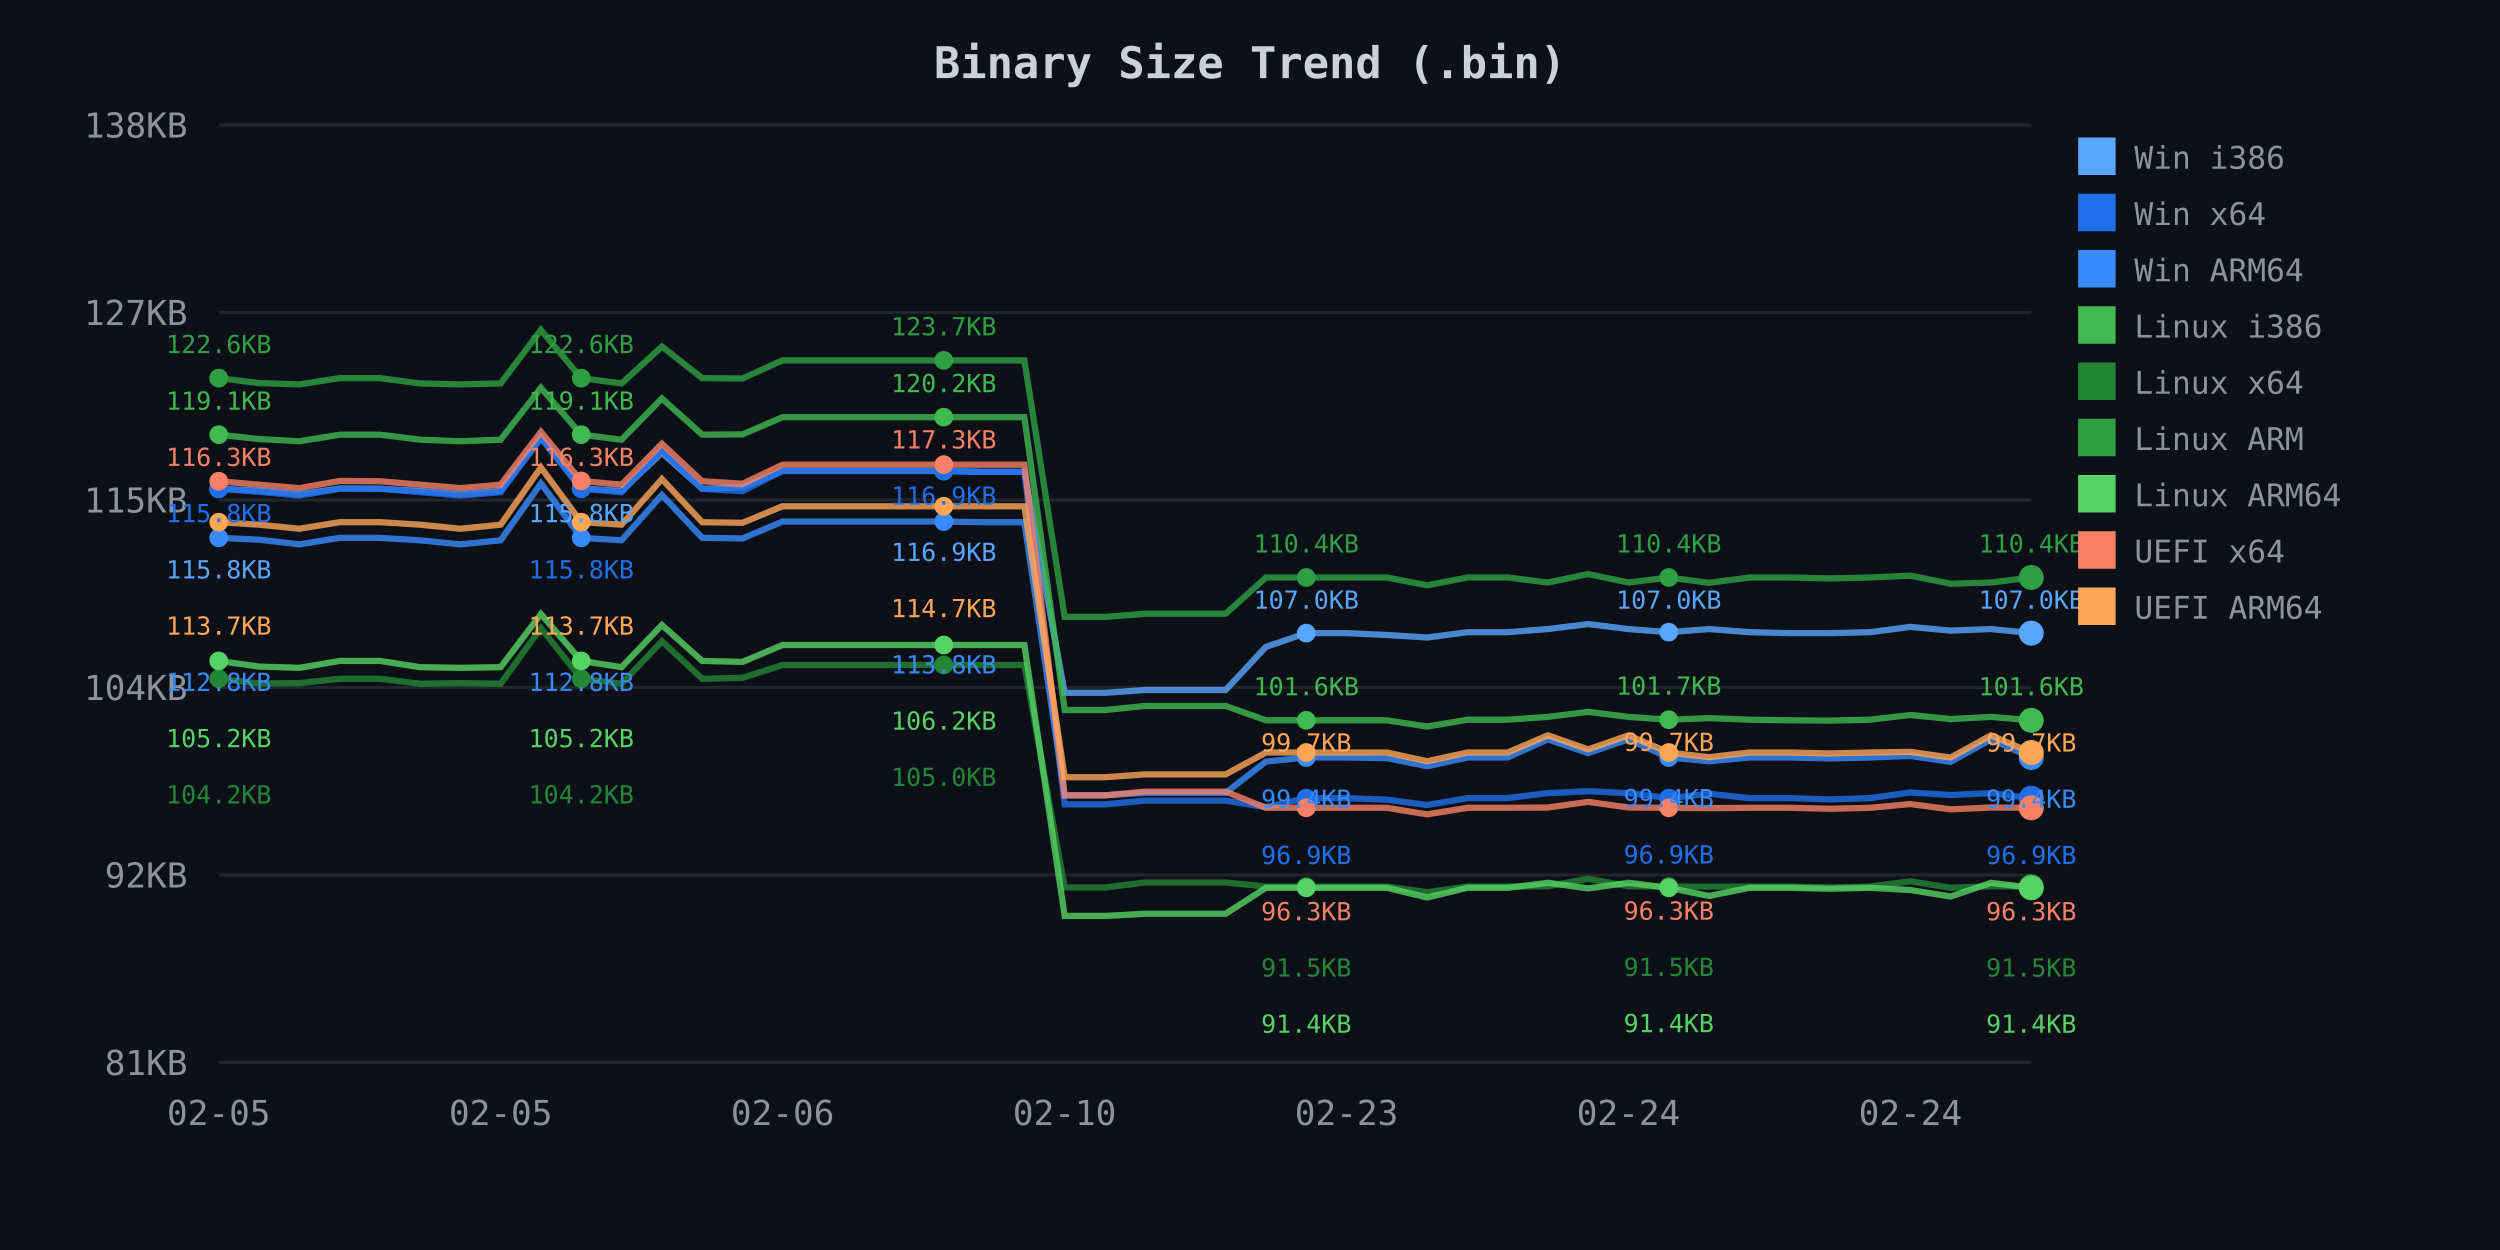
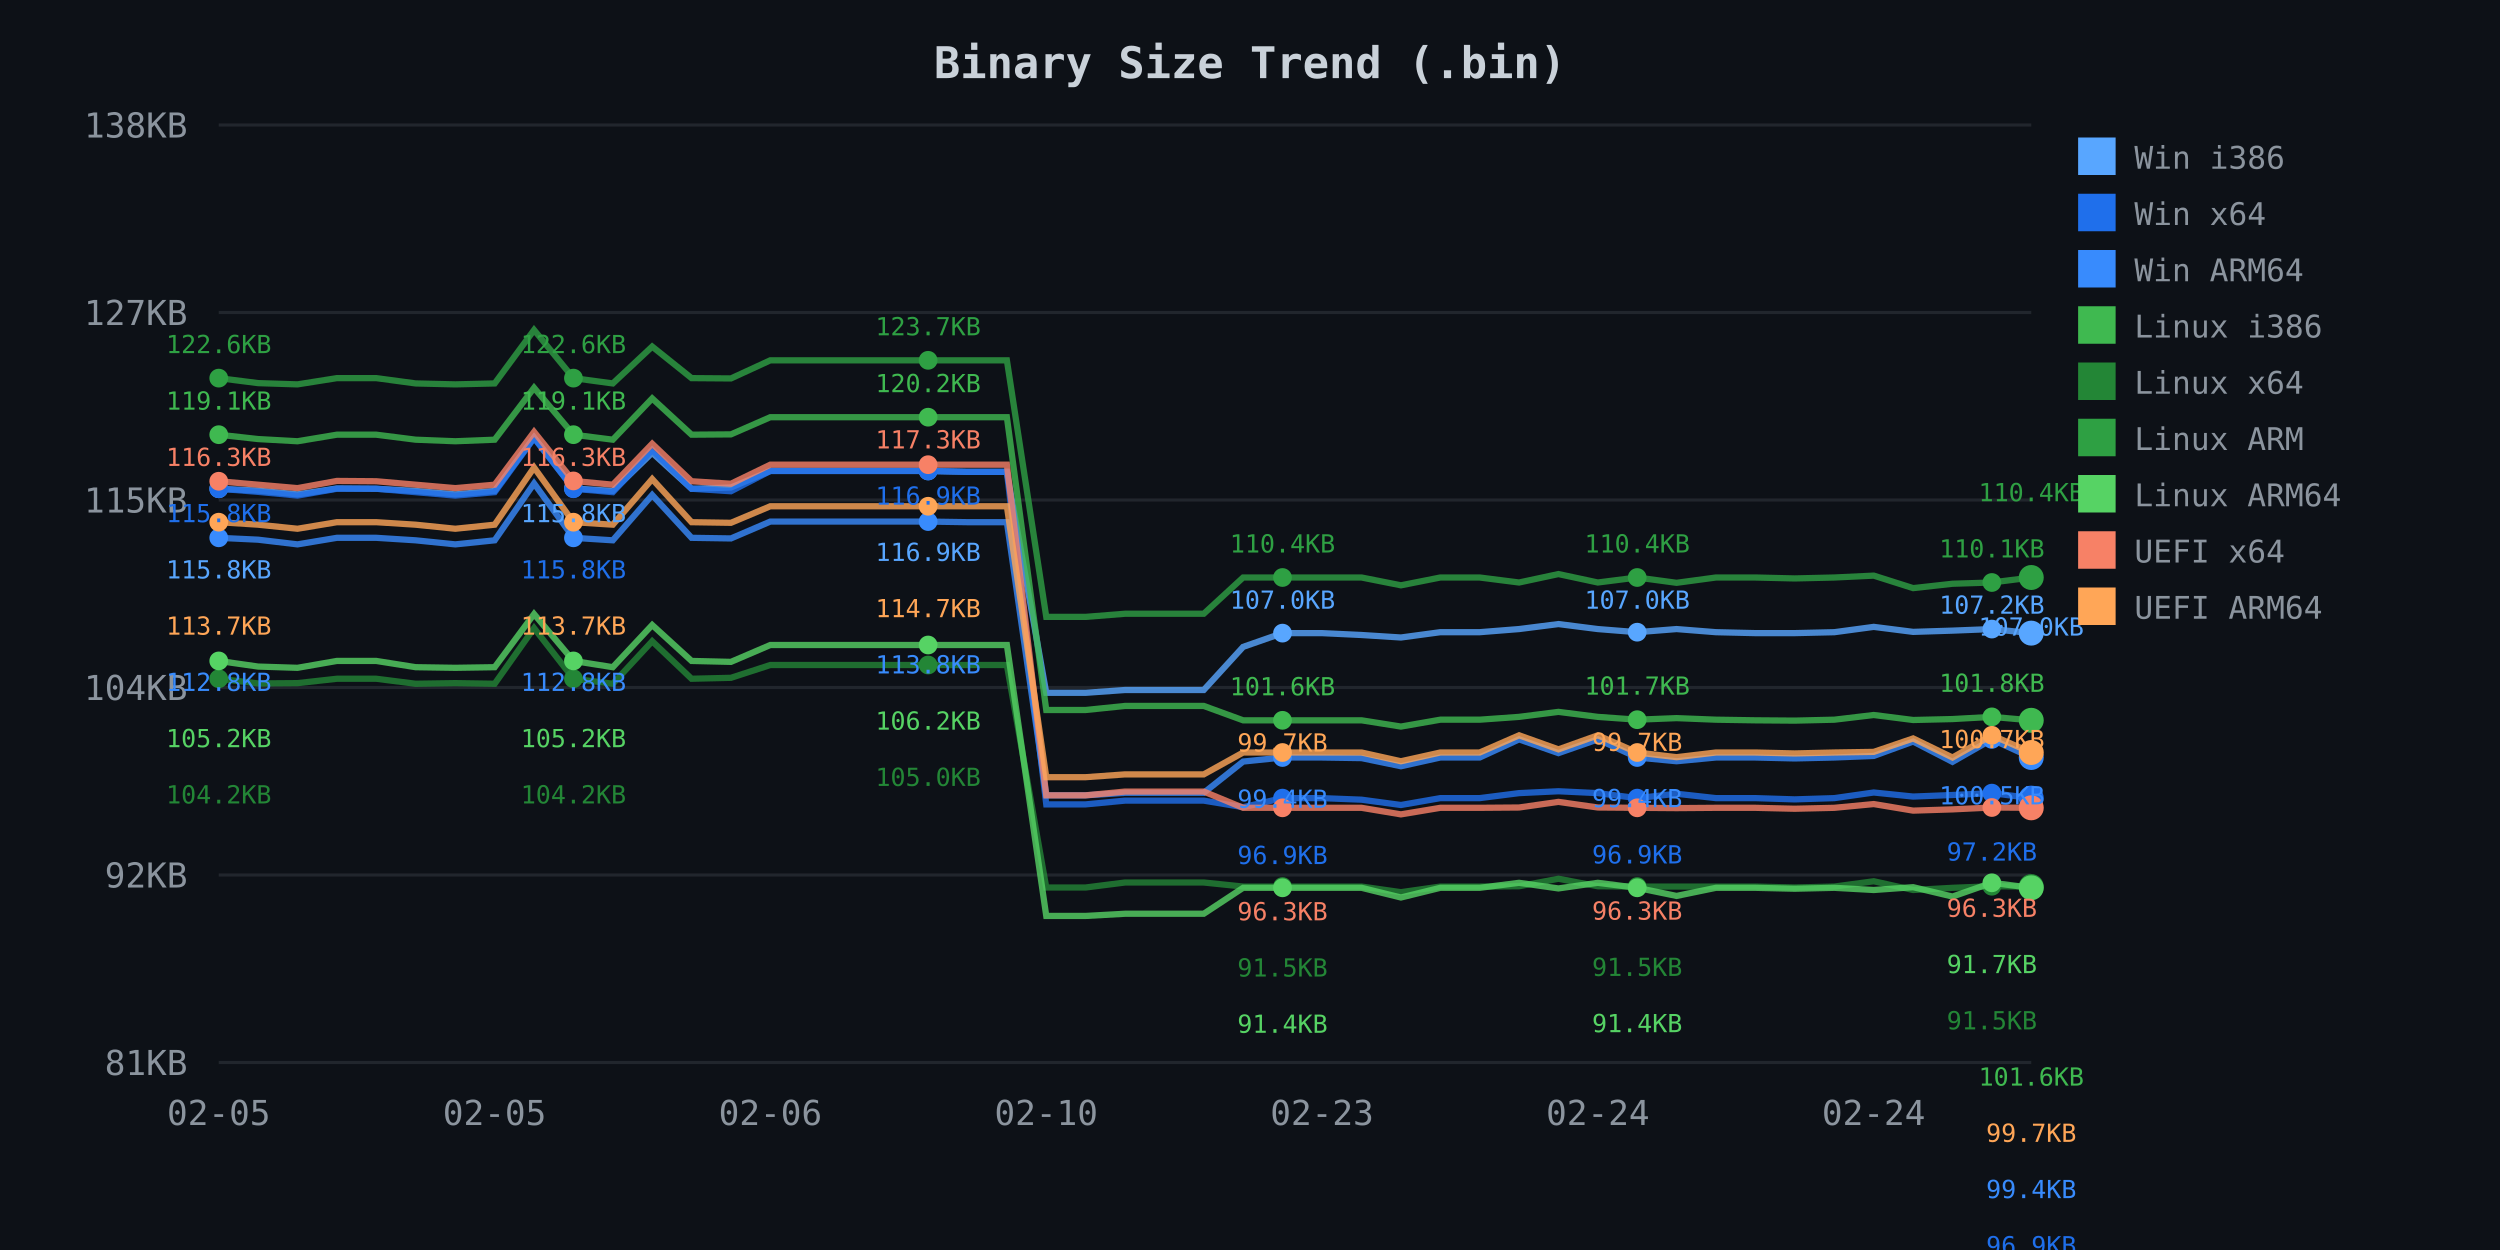
<svg xmlns="http://www.w3.org/2000/svg" width="800" height="400">
  <defs>
    <style>
.axis-text { fill: #8b949e; font-family: monospace; font-size: 11px; }
.title { fill: #c9d1d9; font-family: monospace; font-size: 14px; font-weight: bold; }
.legend { fill: #8b949e; font-family: monospace; font-size: 10px; }
.grid { stroke: #21262d; stroke-width: 1; }
</style>
  </defs>
  <rect width="800" height="400" fill="#0d1117" />
  <text x="400.0" y="25" class="title" text-anchor="middle">Binary Size Trend (.bin)</text>
  <line x1="70" y1="40.0" x2="650" y2="40.0" class="grid" />
  <text x="60" y="44.0" class="axis-text" text-anchor="end">138KB</text>
  <line x1="70" y1="100.0" x2="650" y2="100.0" class="grid" />
  <text x="60" y="104.0" class="axis-text" text-anchor="end">127KB</text>
  <line x1="70" y1="160.0" x2="650" y2="160.0" class="grid" />
  <text x="60" y="164.0" class="axis-text" text-anchor="end">115KB</text>
  <line x1="70" y1="220.0" x2="650" y2="220.0" class="grid" />
  <text x="60" y="224.0" class="axis-text" text-anchor="end">104KB</text>
  <line x1="70" y1="280.0" x2="650" y2="280.0" class="grid" />
  <text x="60" y="284.0" class="axis-text" text-anchor="end">92KB</text>
  <line x1="70" y1="340.0" x2="650" y2="340.0" class="grid" />
  <text x="60" y="344.0" class="axis-text" text-anchor="end">81KB</text>
  <text x="70.0" y="360" class="axis-text" text-anchor="middle">02-05</text>
-   <text x="160.222" y="360" class="axis-text" text-anchor="middle">02-05</text>
-   <text x="250.444" y="360" class="axis-text" text-anchor="middle">02-06</text>
-   <text x="340.667" y="360" class="axis-text" text-anchor="middle">02-10</text>
-   <text x="430.889" y="360" class="axis-text" text-anchor="middle">02-23</text>
-   <text x="521.111" y="360" class="axis-text" text-anchor="middle">02-24</text>
-   <text x="611.333" y="360" class="axis-text" text-anchor="middle">02-24</text>
-   <path d="M 70.0 156.4 L 82.9 157.0 L 95.8 158.2 L 108.7 156.3 L 121.6 156.4 L 134.4 157.1 L 147.3 158.2 L 160.2 157.1 L 173.1 140.0 L 186.0 156.3 L 198.9 157.1 L 211.8 144.9 L 224.7 156.4 L 237.6 156.0 L 250.4 150.7 L 263.3 150.7 L 276.2 150.7 L 289.1 150.7 L 302.0 150.7 L 314.9 151.0 L 327.8 151.0 L 340.7 221.7 L 353.6 221.7 L 366.4 220.8 L 379.3 220.8 L 392.2 220.8 L 405.1 207.0 L 418.0 202.6 L 430.9 202.6 L 443.8 203.2 L 456.7 204.0 L 469.6 202.3 L 482.4 202.3 L 495.3 201.3 L 508.2 199.7 L 521.1 201.3 L 534.0 202.3 L 546.9 201.3 L 559.8 202.3 L 572.7 202.6 L 585.6 202.6 L 598.4 202.3 L 611.3 200.6 L 624.2 201.8 L 637.1 201.3 L 650.0 202.6" fill="none" stroke="#58a6ff" stroke-width="2" opacity="0.8" />
+   <text x="158.261" y="360" class="axis-text" text-anchor="middle">02-05</text>
+   <text x="246.522" y="360" class="axis-text" text-anchor="middle">02-06</text>
+   <text x="334.783" y="360" class="axis-text" text-anchor="middle">02-10</text>
+   <text x="423.043" y="360" class="axis-text" text-anchor="middle">02-23</text>
+   <text x="511.304" y="360" class="axis-text" text-anchor="middle">02-24</text>
+   <text x="599.565" y="360" class="axis-text" text-anchor="middle">02-24</text>
+   <path d="M 70.0 156.4 L 82.6 157.0 L 95.2 158.2 L 107.8 156.3 L 120.4 156.4 L 133.0 157.1 L 145.7 158.2 L 158.3 157.1 L 170.9 140.0 L 183.5 156.3 L 196.1 157.1 L 208.7 144.9 L 221.3 156.4 L 233.9 156.0 L 246.5 150.7 L 259.1 150.7 L 271.7 150.7 L 284.3 150.7 L 297.0 150.7 L 309.6 151.0 L 322.2 151.0 L 334.8 221.7 L 347.4 221.7 L 360.0 220.8 L 372.6 220.8 L 385.2 220.8 L 397.8 207.0 L 410.4 202.6 L 423.0 202.6 L 435.7 203.2 L 448.3 204.0 L 460.9 202.3 L 473.5 202.3 L 486.1 201.3 L 498.7 199.7 L 511.3 201.3 L 523.9 202.3 L 536.5 201.3 L 549.1 202.3 L 561.7 202.6 L 574.3 202.6 L 587.0 202.3 L 599.6 200.6 L 612.2 202.2 L 624.8 201.8 L 637.4 201.3 L 650.0 202.6" fill="none" stroke="#58a6ff" stroke-width="2" opacity="0.8" />
  <circle cx="70.0" cy="156.4" r="3" fill="#58a6ff" />
-   <circle cx="186.0" cy="156.3" r="3" fill="#58a6ff" />
-   <circle cx="302.0" cy="150.7" r="3" fill="#58a6ff" />
-   <circle cx="418.0" cy="202.6" r="3" fill="#58a6ff" />
-   <circle cx="534.0" cy="202.3" r="3" fill="#58a6ff" />
+   <circle cx="183.5" cy="156.3" r="3" fill="#58a6ff" />
+   <circle cx="297.0" cy="150.7" r="3" fill="#58a6ff" />
+   <circle cx="410.4" cy="202.6" r="3" fill="#58a6ff" />
+   <circle cx="523.9" cy="202.3" r="3" fill="#58a6ff" />
+   <circle cx="637.4" cy="201.3" r="3" fill="#58a6ff" />
  <circle cx="650.0" cy="202.6" r="4" fill="#58a6ff" />
-   <path d="M 70.0 156.4 L 82.9 157.4 L 95.8 158.6 L 108.7 156.4 L 121.6 156.4 L 134.4 157.5 L 147.3 158.6 L 160.2 157.5 L 173.1 140.2 L 186.0 156.4 L 198.9 157.5 L 211.8 144.0 L 224.7 156.4 L 237.6 157.2 L 250.4 150.7 L 263.3 150.7 L 276.2 150.7 L 289.1 150.7 L 302.0 150.7 L 314.9 151.0 L 327.8 151.0 L 340.7 257.4 L 353.6 257.4 L 366.4 256.2 L 379.3 256.2 L 392.2 256.2 L 405.1 258.3 L 418.0 255.4 L 430.9 255.4 L 443.8 255.9 L 456.7 257.6 L 469.6 255.4 L 482.4 255.4 L 495.3 253.8 L 508.2 253.2 L 521.1 253.8 L 534.0 255.4 L 546.9 254.0 L 559.8 255.4 L 572.7 255.4 L 585.6 255.8 L 598.4 255.4 L 611.3 253.6 L 624.2 254.4 L 637.1 253.8 L 650.0 255.4" fill="none" stroke="#1f6feb" stroke-width="2" opacity="0.8" />
+   <path d="M 70.0 156.4 L 82.6 157.4 L 95.2 158.6 L 107.8 156.4 L 120.4 156.4 L 133.0 157.5 L 145.7 158.6 L 158.3 157.5 L 170.9 140.2 L 183.5 156.4 L 196.1 157.5 L 208.7 144.0 L 221.3 156.4 L 233.9 157.2 L 246.5 150.7 L 259.1 150.7 L 271.7 150.7 L 284.3 150.7 L 297.0 150.7 L 309.6 151.0 L 322.2 151.0 L 334.8 257.4 L 347.4 257.4 L 360.0 256.2 L 372.6 256.2 L 385.2 256.2 L 397.8 258.3 L 410.4 255.4 L 423.0 255.4 L 435.7 255.9 L 448.3 257.6 L 460.9 255.4 L 473.5 255.4 L 486.1 253.8 L 498.7 253.2 L 511.3 253.8 L 523.9 255.4 L 536.5 254.0 L 549.1 255.4 L 561.7 255.4 L 574.3 255.8 L 587.0 255.4 L 599.6 253.6 L 612.2 254.9 L 624.8 254.4 L 637.4 253.8 L 650.0 255.4" fill="none" stroke="#1f6feb" stroke-width="2" opacity="0.8" />
  <circle cx="70.0" cy="156.4" r="3" fill="#1f6feb" />
-   <circle cx="186.0" cy="156.4" r="3" fill="#1f6feb" />
-   <circle cx="302.0" cy="150.7" r="3" fill="#1f6feb" />
-   <circle cx="418.0" cy="255.4" r="3" fill="#1f6feb" />
-   <circle cx="534.0" cy="255.4" r="3" fill="#1f6feb" />
+   <circle cx="183.5" cy="156.4" r="3" fill="#1f6feb" />
+   <circle cx="297.0" cy="150.7" r="3" fill="#1f6feb" />
+   <circle cx="410.4" cy="255.4" r="3" fill="#1f6feb" />
+   <circle cx="523.9" cy="255.4" r="3" fill="#1f6feb" />
+   <circle cx="637.4" cy="253.8" r="3" fill="#1f6feb" />
  <circle cx="650.0" cy="255.4" r="4" fill="#1f6feb" />
-   <path d="M 70.0 172.1 L 82.9 172.7 L 95.8 174.2 L 108.7 172.1 L 121.6 172.1 L 134.4 172.9 L 147.3 174.2 L 160.2 172.9 L 173.1 154.7 L 186.0 172.1 L 198.9 172.9 L 211.8 158.4 L 224.7 172.1 L 237.6 172.3 L 250.4 166.9 L 263.3 166.9 L 276.2 166.9 L 289.1 166.9 L 302.0 166.9 L 314.9 167.1 L 327.8 167.1 L 340.7 254.5 L 353.6 254.5 L 366.4 253.7 L 379.3 253.7 L 392.2 253.7 L 405.1 243.7 L 418.0 242.4 L 430.9 242.4 L 443.8 242.6 L 456.7 245.2 L 469.6 242.4 L 482.4 242.4 L 495.3 236.6 L 508.2 241.0 L 521.1 236.6 L 534.0 242.4 L 546.9 243.6 L 559.8 242.4 L 572.7 242.4 L 585.6 242.7 L 598.4 242.4 L 611.3 241.9 L 624.2 243.8 L 637.1 236.6 L 650.0 242.4" fill="none" stroke="#388bfd" stroke-width="2" opacity="0.8" />
+   <path d="M 70.0 172.1 L 82.6 172.7 L 95.2 174.2 L 107.8 172.1 L 120.4 172.1 L 133.0 172.9 L 145.7 174.2 L 158.3 172.9 L 170.9 154.7 L 183.5 172.1 L 196.1 172.9 L 208.7 158.4 L 221.3 172.1 L 233.9 172.3 L 246.5 166.9 L 259.1 166.9 L 271.7 166.9 L 284.3 166.9 L 297.0 166.9 L 309.6 167.1 L 322.2 167.1 L 334.8 254.5 L 347.4 254.5 L 360.0 253.7 L 372.6 253.7 L 385.2 253.7 L 397.8 243.7 L 410.4 242.4 L 423.0 242.4 L 435.7 242.6 L 448.3 245.2 L 460.9 242.4 L 473.5 242.4 L 486.1 236.6 L 498.7 241.0 L 511.3 236.6 L 523.9 242.4 L 536.5 243.6 L 549.1 242.4 L 561.7 242.4 L 574.3 242.7 L 587.0 242.4 L 599.6 241.9 L 612.2 237.3 L 624.8 243.8 L 637.4 236.6 L 650.0 242.4" fill="none" stroke="#388bfd" stroke-width="2" opacity="0.8" />
  <circle cx="70.0" cy="172.1" r="3" fill="#388bfd" />
-   <circle cx="186.0" cy="172.1" r="3" fill="#388bfd" />
-   <circle cx="302.0" cy="166.9" r="3" fill="#388bfd" />
-   <circle cx="418.0" cy="242.4" r="3" fill="#388bfd" />
-   <circle cx="534.0" cy="242.4" r="3" fill="#388bfd" />
+   <circle cx="183.5" cy="172.1" r="3" fill="#388bfd" />
+   <circle cx="297.0" cy="166.9" r="3" fill="#388bfd" />
+   <circle cx="410.4" cy="242.4" r="3" fill="#388bfd" />
+   <circle cx="523.9" cy="242.4" r="3" fill="#388bfd" />
+   <circle cx="637.4" cy="236.6" r="3" fill="#388bfd" />
  <circle cx="650.0" cy="242.4" r="4" fill="#388bfd" />
-   <path d="M 70.0 139.1 L 82.9 140.5 L 95.8 141.2 L 108.7 139.1 L 121.6 139.1 L 134.4 140.7 L 147.3 141.2 L 160.2 140.7 L 173.1 124.1 L 186.0 139.1 L 198.9 140.7 L 211.8 127.5 L 224.7 139.1 L 237.6 139.0 L 250.4 133.5 L 263.3 133.5 L 276.2 133.5 L 289.1 133.5 L 302.0 133.5 L 314.9 133.5 L 327.8 133.5 L 340.7 227.2 L 353.6 227.2 L 366.4 225.9 L 379.3 225.9 L 392.2 225.9 L 405.1 230.5 L 418.0 230.5 L 430.9 230.5 L 443.8 230.5 L 456.7 232.5 L 469.6 230.3 L 482.4 230.3 L 495.3 229.4 L 508.2 227.8 L 521.1 229.4 L 534.0 230.3 L 546.9 229.8 L 559.8 230.3 L 572.7 230.5 L 585.6 230.6 L 598.4 230.3 L 611.3 228.8 L 624.2 230.1 L 637.1 229.4 L 650.0 230.5" fill="none" stroke="#3fb950" stroke-width="2" opacity="0.8" />
+   <path d="M 70.0 139.1 L 82.6 140.5 L 95.2 141.2 L 107.8 139.1 L 120.4 139.1 L 133.0 140.7 L 145.7 141.2 L 158.3 140.7 L 170.9 124.1 L 183.5 139.1 L 196.1 140.7 L 208.7 127.5 L 221.3 139.1 L 233.9 139.0 L 246.5 133.5 L 259.1 133.5 L 271.7 133.5 L 284.3 133.5 L 297.0 133.5 L 309.6 133.5 L 322.2 133.5 L 334.8 227.2 L 347.4 227.2 L 360.0 225.9 L 372.6 225.9 L 385.2 225.9 L 397.8 230.5 L 410.4 230.5 L 423.0 230.5 L 435.7 230.5 L 448.3 232.5 L 460.9 230.3 L 473.5 230.3 L 486.1 229.4 L 498.7 227.8 L 511.3 229.4 L 523.9 230.3 L 536.5 229.8 L 549.1 230.3 L 561.7 230.5 L 574.3 230.6 L 587.0 230.3 L 599.6 228.8 L 612.2 230.4 L 624.8 230.1 L 637.4 229.4 L 650.0 230.5" fill="none" stroke="#3fb950" stroke-width="2" opacity="0.8" />
  <circle cx="70.0" cy="139.1" r="3" fill="#3fb950" />
-   <circle cx="186.0" cy="139.1" r="3" fill="#3fb950" />
-   <circle cx="302.0" cy="133.5" r="3" fill="#3fb950" />
-   <circle cx="418.0" cy="230.5" r="3" fill="#3fb950" />
-   <circle cx="534.0" cy="230.3" r="3" fill="#3fb950" />
+   <circle cx="183.5" cy="139.1" r="3" fill="#3fb950" />
+   <circle cx="297.0" cy="133.5" r="3" fill="#3fb950" />
+   <circle cx="410.4" cy="230.5" r="3" fill="#3fb950" />
+   <circle cx="523.9" cy="230.3" r="3" fill="#3fb950" />
+   <circle cx="637.4" cy="229.4" r="3" fill="#3fb950" />
  <circle cx="650.0" cy="230.5" r="4" fill="#3fb950" />
-   <path d="M 70.0 217.2 L 82.9 218.7 L 95.8 218.6 L 108.7 217.2 L 121.6 217.2 L 134.4 218.8 L 147.3 218.6 L 160.2 218.8 L 173.1 201.0 L 186.0 217.2 L 198.9 218.8 L 211.8 205.2 L 224.7 217.2 L 237.6 216.9 L 250.4 212.8 L 263.3 212.8 L 276.2 212.8 L 289.1 212.8 L 302.0 212.8 L 314.9 212.8 L 327.8 212.8 L 340.7 284.0 L 353.6 284.0 L 366.4 282.4 L 379.3 282.4 L 392.2 282.4 L 405.1 283.7 L 418.0 283.7 L 430.9 283.7 L 443.8 283.7 L 456.7 285.5 L 469.6 283.7 L 482.4 283.7 L 495.3 283.6 L 508.2 281.2 L 521.1 283.6 L 534.0 283.7 L 546.9 283.7 L 559.8 283.7 L 572.7 283.7 L 585.6 284.0 L 598.4 283.7 L 611.3 282.0 L 624.2 284.1 L 637.1 283.6 L 650.0 283.7" fill="none" stroke="#238636" stroke-width="2" opacity="0.8" />
+   <path d="M 70.0 217.2 L 82.6 218.7 L 95.2 218.6 L 107.8 217.2 L 120.4 217.2 L 133.0 218.8 L 145.7 218.6 L 158.3 218.8 L 170.9 201.0 L 183.5 217.2 L 196.1 218.8 L 208.7 205.2 L 221.3 217.2 L 233.9 216.9 L 246.5 212.8 L 259.1 212.8 L 271.7 212.8 L 284.3 212.8 L 297.0 212.8 L 309.6 212.8 L 322.2 212.8 L 334.8 284.0 L 347.4 284.0 L 360.0 282.4 L 372.6 282.4 L 385.2 282.4 L 397.8 283.7 L 410.4 283.7 L 423.0 283.7 L 435.7 283.7 L 448.3 285.5 L 460.9 283.7 L 473.5 283.7 L 486.1 283.6 L 498.7 281.2 L 511.3 283.6 L 523.9 283.7 L 536.5 283.7 L 549.1 283.7 L 561.7 283.7 L 574.3 284.0 L 587.0 283.7 L 599.6 282.0 L 612.2 284.8 L 624.8 284.1 L 637.4 283.6 L 650.0 283.7" fill="none" stroke="#238636" stroke-width="2" opacity="0.8" />
  <circle cx="70.0" cy="217.2" r="3" fill="#238636" />
-   <circle cx="186.0" cy="217.2" r="3" fill="#238636" />
-   <circle cx="302.0" cy="212.8" r="3" fill="#238636" />
-   <circle cx="418.0" cy="283.7" r="3" fill="#238636" />
-   <circle cx="534.0" cy="283.7" r="3" fill="#238636" />
+   <circle cx="183.5" cy="217.2" r="3" fill="#238636" />
+   <circle cx="297.0" cy="212.8" r="3" fill="#238636" />
+   <circle cx="410.4" cy="283.7" r="3" fill="#238636" />
+   <circle cx="523.9" cy="283.7" r="3" fill="#238636" />
+   <circle cx="637.4" cy="283.6" r="3" fill="#238636" />
  <circle cx="650.0" cy="283.7" r="4" fill="#238636" />
-   <path d="M 70.0 121.0 L 82.9 122.6 L 95.8 123.0 L 108.7 121.0 L 121.6 121.0 L 134.4 122.7 L 147.3 123.0 L 160.2 122.7 L 173.1 105.6 L 186.0 121.0 L 198.9 122.7 L 211.8 110.9 L 224.7 121.0 L 237.6 121.1 L 250.4 115.3 L 263.3 115.3 L 276.2 115.3 L 289.1 115.3 L 302.0 115.3 L 314.9 115.3 L 327.8 115.3 L 340.7 197.4 L 353.6 197.4 L 366.4 196.4 L 379.3 196.4 L 392.2 196.4 L 405.1 184.8 L 418.0 184.8 L 430.9 184.8 L 443.8 184.8 L 456.7 187.3 L 469.6 184.8 L 482.4 184.8 L 495.3 186.4 L 508.2 183.7 L 521.1 186.4 L 534.0 184.8 L 546.9 186.5 L 559.8 184.8 L 572.7 184.8 L 585.6 185.1 L 598.4 184.8 L 611.3 184.2 L 624.2 186.8 L 637.1 186.4 L 650.0 184.8" fill="none" stroke="#2ea043" stroke-width="2" opacity="0.8" />
+   <path d="M 70.0 121.0 L 82.6 122.6 L 95.2 123.0 L 107.8 121.0 L 120.4 121.0 L 133.0 122.7 L 145.7 123.0 L 158.3 122.7 L 170.9 105.6 L 183.5 121.0 L 196.1 122.7 L 208.7 110.9 L 221.3 121.0 L 233.9 121.1 L 246.5 115.3 L 259.1 115.3 L 271.7 115.3 L 284.3 115.3 L 297.0 115.3 L 309.6 115.3 L 322.2 115.3 L 334.8 197.4 L 347.4 197.4 L 360.0 196.4 L 372.6 196.4 L 385.2 196.4 L 397.8 184.8 L 410.4 184.8 L 423.0 184.8 L 435.7 184.8 L 448.3 187.3 L 460.9 184.8 L 473.5 184.8 L 486.1 186.4 L 498.7 183.7 L 511.3 186.4 L 523.9 184.8 L 536.5 186.5 L 549.1 184.8 L 561.7 184.8 L 574.3 185.1 L 587.0 184.8 L 599.6 184.2 L 612.2 188.2 L 624.8 186.8 L 637.4 186.4 L 650.0 184.8" fill="none" stroke="#2ea043" stroke-width="2" opacity="0.8" />
  <circle cx="70.0" cy="121.0" r="3" fill="#2ea043" />
-   <circle cx="186.0" cy="121.0" r="3" fill="#2ea043" />
-   <circle cx="302.0" cy="115.3" r="3" fill="#2ea043" />
-   <circle cx="418.0" cy="184.8" r="3" fill="#2ea043" />
-   <circle cx="534.0" cy="184.8" r="3" fill="#2ea043" />
+   <circle cx="183.5" cy="121.0" r="3" fill="#2ea043" />
+   <circle cx="297.0" cy="115.3" r="3" fill="#2ea043" />
+   <circle cx="410.4" cy="184.8" r="3" fill="#2ea043" />
+   <circle cx="523.9" cy="184.8" r="3" fill="#2ea043" />
+   <circle cx="637.4" cy="186.4" r="3" fill="#2ea043" />
  <circle cx="650.0" cy="184.8" r="4" fill="#2ea043" />
-   <path d="M 70.0 211.5 L 82.9 213.3 L 95.8 213.7 L 108.7 211.5 L 121.6 211.5 L 134.4 213.5 L 147.3 213.7 L 160.2 213.5 L 173.1 196.5 L 186.0 211.5 L 198.9 213.5 L 211.8 200.0 L 224.7 211.5 L 237.6 211.8 L 250.4 206.4 L 263.3 206.4 L 276.2 206.4 L 289.1 206.4 L 302.0 206.4 L 314.9 206.4 L 327.8 206.4 L 340.7 293.1 L 353.6 293.1 L 366.4 292.4 L 379.3 292.4 L 392.2 292.4 L 405.1 284.1 L 418.0 284.1 L 430.9 284.1 L 443.8 284.1 L 456.7 287.2 L 469.6 284.1 L 482.4 284.1 L 495.3 282.5 L 508.2 284.3 L 521.1 282.5 L 534.0 284.1 L 546.9 286.7 L 559.8 284.1 L 572.7 284.1 L 585.6 284.4 L 598.4 284.1 L 611.3 284.8 L 624.2 286.9 L 637.1 282.5 L 650.0 284.1" fill="none" stroke="#56d364" stroke-width="2" opacity="0.8" />
+   <path d="M 70.0 211.5 L 82.6 213.3 L 95.2 213.7 L 107.8 211.5 L 120.4 211.5 L 133.0 213.5 L 145.7 213.7 L 158.3 213.5 L 170.9 196.5 L 183.5 211.5 L 196.1 213.5 L 208.7 200.0 L 221.3 211.5 L 233.9 211.8 L 246.5 206.4 L 259.1 206.4 L 271.7 206.4 L 284.3 206.4 L 297.0 206.4 L 309.6 206.4 L 322.2 206.4 L 334.8 293.1 L 347.4 293.1 L 360.0 292.4 L 372.6 292.4 L 385.2 292.4 L 397.8 284.1 L 410.4 284.1 L 423.0 284.1 L 435.7 284.1 L 448.3 287.2 L 460.9 284.1 L 473.5 284.1 L 486.1 282.5 L 498.7 284.3 L 511.3 282.5 L 523.9 284.1 L 536.5 286.7 L 549.1 284.1 L 561.7 284.1 L 574.3 284.4 L 587.0 284.1 L 599.6 284.8 L 612.2 283.9 L 624.8 286.9 L 637.4 282.5 L 650.0 284.1" fill="none" stroke="#56d364" stroke-width="2" opacity="0.8" />
  <circle cx="70.0" cy="211.5" r="3" fill="#56d364" />
-   <circle cx="186.0" cy="211.5" r="3" fill="#56d364" />
-   <circle cx="302.0" cy="206.4" r="3" fill="#56d364" />
-   <circle cx="418.0" cy="284.1" r="3" fill="#56d364" />
-   <circle cx="534.0" cy="284.1" r="3" fill="#56d364" />
+   <circle cx="183.5" cy="211.5" r="3" fill="#56d364" />
+   <circle cx="297.0" cy="206.4" r="3" fill="#56d364" />
+   <circle cx="410.4" cy="284.1" r="3" fill="#56d364" />
+   <circle cx="523.9" cy="284.1" r="3" fill="#56d364" />
+   <circle cx="637.4" cy="282.5" r="3" fill="#56d364" />
  <circle cx="650.0" cy="284.1" r="4" fill="#56d364" />
-   <path d="M 70.0 154.0 L 82.9 155.1 L 95.8 156.2 L 108.7 153.9 L 121.6 154.0 L 134.4 155.1 L 147.3 156.2 L 160.2 155.1 L 173.1 138.2 L 186.0 153.9 L 198.9 155.1 L 211.8 142.0 L 224.7 154.0 L 237.6 154.8 L 250.4 148.7 L 263.3 148.7 L 276.2 148.7 L 289.1 148.7 L 302.0 148.7 L 314.9 148.7 L 327.8 148.7 L 340.7 254.5 L 353.6 254.5 L 366.4 253.3 L 379.3 253.3 L 392.2 253.3 L 405.1 258.5 L 418.0 258.5 L 430.9 258.5 L 443.8 258.5 L 456.7 260.6 L 469.6 258.5 L 482.4 258.5 L 495.3 258.4 L 508.2 256.6 L 521.1 258.4 L 534.0 258.5 L 546.9 258.6 L 559.8 258.5 L 572.7 258.5 L 585.6 258.8 L 598.4 258.5 L 611.3 257.3 L 624.2 259.0 L 637.1 258.4 L 650.0 258.5" fill="none" stroke="#f78166" stroke-width="2" opacity="0.8" />
+   <path d="M 70.0 154.0 L 82.6 155.1 L 95.2 156.2 L 107.8 153.9 L 120.4 154.0 L 133.0 155.1 L 145.7 156.2 L 158.3 155.1 L 170.9 138.2 L 183.5 153.9 L 196.1 155.1 L 208.7 142.0 L 221.3 154.0 L 233.9 154.8 L 246.5 148.7 L 259.1 148.7 L 271.7 148.7 L 284.3 148.7 L 297.0 148.7 L 309.6 148.7 L 322.2 148.7 L 334.8 254.5 L 347.4 254.5 L 360.0 253.3 L 372.6 253.3 L 385.2 253.3 L 397.8 258.5 L 410.4 258.5 L 423.0 258.5 L 435.7 258.5 L 448.3 260.6 L 460.9 258.5 L 473.5 258.5 L 486.1 258.4 L 498.7 256.6 L 511.3 258.4 L 523.9 258.5 L 536.5 258.6 L 549.1 258.5 L 561.7 258.5 L 574.3 258.8 L 587.0 258.5 L 599.6 257.3 L 612.2 259.4 L 624.8 259.0 L 637.4 258.4 L 650.0 258.5" fill="none" stroke="#f78166" stroke-width="2" opacity="0.8" />
  <circle cx="70.0" cy="154.0" r="3" fill="#f78166" />
-   <circle cx="186.0" cy="153.9" r="3" fill="#f78166" />
-   <circle cx="302.0" cy="148.7" r="3" fill="#f78166" />
-   <circle cx="418.0" cy="258.5" r="3" fill="#f78166" />
-   <circle cx="534.0" cy="258.5" r="3" fill="#f78166" />
+   <circle cx="183.5" cy="153.9" r="3" fill="#f78166" />
+   <circle cx="297.0" cy="148.7" r="3" fill="#f78166" />
+   <circle cx="410.4" cy="258.5" r="3" fill="#f78166" />
+   <circle cx="523.9" cy="258.5" r="3" fill="#f78166" />
+   <circle cx="637.4" cy="258.4" r="3" fill="#f78166" />
  <circle cx="650.0" cy="258.5" r="4" fill="#f78166" />
-   <path d="M 70.0 167.1 L 82.9 167.9 L 95.8 169.2 L 108.7 167.1 L 121.6 167.1 L 134.4 167.9 L 147.3 169.2 L 160.2 167.9 L 173.1 149.6 L 186.0 167.1 L 198.9 167.9 L 211.8 153.3 L 224.7 167.1 L 237.6 167.3 L 250.4 162.0 L 263.3 162.0 L 276.2 162.0 L 289.1 162.0 L 302.0 162.0 L 314.9 162.0 L 327.8 162.0 L 340.7 248.7 L 353.6 248.7 L 366.4 247.8 L 379.3 247.8 L 392.2 247.8 L 405.1 240.8 L 418.0 240.8 L 430.9 240.8 L 443.8 240.8 L 456.7 243.6 L 469.6 240.8 L 482.4 240.8 L 495.3 235.3 L 508.2 239.8 L 521.1 235.3 L 534.0 240.8 L 546.9 242.3 L 559.8 240.8 L 572.7 240.8 L 585.6 241.1 L 598.4 240.8 L 611.3 240.6 L 624.2 242.4 L 637.1 235.3 L 650.0 240.8" fill="none" stroke="#ffa657" stroke-width="2" opacity="0.8" />
+   <path d="M 70.0 167.1 L 82.6 167.9 L 95.2 169.2 L 107.8 167.1 L 120.4 167.1 L 133.0 167.9 L 145.7 169.2 L 158.3 167.9 L 170.9 149.6 L 183.5 167.1 L 196.1 167.9 L 208.7 153.3 L 221.3 167.1 L 233.9 167.3 L 246.5 162.0 L 259.1 162.0 L 271.7 162.0 L 284.3 162.0 L 297.0 162.0 L 309.6 162.0 L 322.2 162.0 L 334.8 248.7 L 347.4 248.7 L 360.0 247.8 L 372.6 247.8 L 385.2 247.8 L 397.8 240.8 L 410.4 240.8 L 423.0 240.8 L 435.7 240.8 L 448.3 243.6 L 460.9 240.8 L 473.5 240.8 L 486.1 235.3 L 498.7 239.8 L 511.3 235.3 L 523.9 240.8 L 536.5 242.3 L 549.1 240.8 L 561.7 240.8 L 574.3 241.1 L 587.0 240.8 L 599.6 240.6 L 612.2 236.3 L 624.8 242.4 L 637.4 235.3 L 650.0 240.8" fill="none" stroke="#ffa657" stroke-width="2" opacity="0.8" />
  <circle cx="70.0" cy="167.1" r="3" fill="#ffa657" />
-   <circle cx="186.0" cy="167.1" r="3" fill="#ffa657" />
-   <circle cx="302.0" cy="162.0" r="3" fill="#ffa657" />
-   <circle cx="418.0" cy="240.8" r="3" fill="#ffa657" />
-   <circle cx="534.0" cy="240.8" r="3" fill="#ffa657" />
+   <circle cx="183.5" cy="167.1" r="3" fill="#ffa657" />
+   <circle cx="297.0" cy="162.0" r="3" fill="#ffa657" />
+   <circle cx="410.4" cy="240.8" r="3" fill="#ffa657" />
+   <circle cx="523.9" cy="240.8" r="3" fill="#ffa657" />
+   <circle cx="637.4" cy="235.3" r="3" fill="#ffa657" />
  <circle cx="650.0" cy="240.8" r="4" fill="#ffa657" />
  <text x="70.0" y="113.0" fill="#2ea043" font-family="monospace" font-size="8px" text-anchor="middle">122.6KB</text>
  <text x="70.0" y="131.1" fill="#3fb950" font-family="monospace" font-size="8px" text-anchor="middle">119.1KB</text>
  <text x="70.0" y="149.1" fill="#f78166" font-family="monospace" font-size="8px" text-anchor="middle">116.3KB</text>
  <text x="70.0" y="167.1" fill="#1f6feb" font-family="monospace" font-size="8px" text-anchor="middle">115.8KB</text>
  <text x="70.0" y="185.1" fill="#58a6ff" font-family="monospace" font-size="8px" text-anchor="middle">115.8KB</text>
  <text x="70.0" y="203.1" fill="#ffa657" font-family="monospace" font-size="8px" text-anchor="middle">113.7KB</text>
  <text x="70.0" y="221.1" fill="#388bfd" font-family="monospace" font-size="8px" text-anchor="middle">112.8KB</text>
  <text x="70.0" y="239.1" fill="#56d364" font-family="monospace" font-size="8px" text-anchor="middle">105.2KB</text>
  <text x="70.0" y="257.1" fill="#238636" font-family="monospace" font-size="8px" text-anchor="middle">104.2KB</text>
-   <text x="186.0" y="113.0" fill="#2ea043" font-family="monospace" font-size="8px" text-anchor="middle">122.6KB</text>
-   <text x="186.0" y="131.1" fill="#3fb950" font-family="monospace" font-size="8px" text-anchor="middle">119.1KB</text>
-   <text x="186.0" y="149.1" fill="#f78166" font-family="monospace" font-size="8px" text-anchor="middle">116.3KB</text>
-   <text x="186.0" y="167.1" fill="#58a6ff" font-family="monospace" font-size="8px" text-anchor="middle">115.8KB</text>
-   <text x="186.0" y="185.1" fill="#1f6feb" font-family="monospace" font-size="8px" text-anchor="middle">115.8KB</text>
-   <text x="186.0" y="203.1" fill="#ffa657" font-family="monospace" font-size="8px" text-anchor="middle">113.7KB</text>
-   <text x="186.0" y="221.1" fill="#388bfd" font-family="monospace" font-size="8px" text-anchor="middle">112.8KB</text>
-   <text x="186.0" y="239.1" fill="#56d364" font-family="monospace" font-size="8px" text-anchor="middle">105.2KB</text>
-   <text x="186.0" y="257.1" fill="#238636" font-family="monospace" font-size="8px" text-anchor="middle">104.2KB</text>
-   <text x="302.0" y="107.3" fill="#2ea043" font-family="monospace" font-size="8px" text-anchor="middle">123.7KB</text>
-   <text x="302.0" y="125.5" fill="#3fb950" font-family="monospace" font-size="8px" text-anchor="middle">120.2KB</text>
-   <text x="302.0" y="143.5" fill="#f78166" font-family="monospace" font-size="8px" text-anchor="middle">117.3KB</text>
-   <text x="302.0" y="161.5" fill="#1f6feb" font-family="monospace" font-size="8px" text-anchor="middle">116.9KB</text>
-   <text x="302.0" y="179.5" fill="#58a6ff" font-family="monospace" font-size="8px" text-anchor="middle">116.9KB</text>
-   <text x="302.0" y="197.5" fill="#ffa657" font-family="monospace" font-size="8px" text-anchor="middle">114.7KB</text>
-   <text x="302.0" y="215.5" fill="#388bfd" font-family="monospace" font-size="8px" text-anchor="middle">113.8KB</text>
-   <text x="302.0" y="233.5" fill="#56d364" font-family="monospace" font-size="8px" text-anchor="middle">106.2KB</text>
-   <text x="302.0" y="251.5" fill="#238636" font-family="monospace" font-size="8px" text-anchor="middle">105.0KB</text>
-   <text x="418.0" y="176.8" fill="#2ea043" font-family="monospace" font-size="8px" text-anchor="middle">110.4KB</text>
-   <text x="418.0" y="194.8" fill="#58a6ff" font-family="monospace" font-size="8px" text-anchor="middle">107.0KB</text>
-   <text x="418.0" y="222.5" fill="#3fb950" font-family="monospace" font-size="8px" text-anchor="middle">101.6KB</text>
-   <text x="418.0" y="240.5" fill="#ffa657" font-family="monospace" font-size="8px" text-anchor="middle">99.7KB</text>
-   <text x="418.0" y="258.5" fill="#388bfd" font-family="monospace" font-size="8px" text-anchor="middle">99.4KB</text>
-   <text x="418.0" y="276.5" fill="#1f6feb" font-family="monospace" font-size="8px" text-anchor="middle">96.9KB</text>
-   <text x="418.0" y="294.5" fill="#f78166" font-family="monospace" font-size="8px" text-anchor="middle">96.3KB</text>
-   <text x="418.0" y="312.5" fill="#238636" font-family="monospace" font-size="8px" text-anchor="middle">91.5KB</text>
-   <text x="418.0" y="330.5" fill="#56d364" font-family="monospace" font-size="8px" text-anchor="middle">91.4KB</text>
-   <text x="534.0" y="176.8" fill="#2ea043" font-family="monospace" font-size="8px" text-anchor="middle">110.4KB</text>
-   <text x="534.0" y="194.8" fill="#58a6ff" font-family="monospace" font-size="8px" text-anchor="middle">107.0KB</text>
-   <text x="534.0" y="222.3" fill="#3fb950" font-family="monospace" font-size="8px" text-anchor="middle">101.7KB</text>
-   <text x="534.0" y="240.3" fill="#ffa657" font-family="monospace" font-size="8px" text-anchor="middle">99.7KB</text>
-   <text x="534.0" y="258.3" fill="#388bfd" font-family="monospace" font-size="8px" text-anchor="middle">99.4KB</text>
-   <text x="534.0" y="276.3" fill="#1f6feb" font-family="monospace" font-size="8px" text-anchor="middle">96.9KB</text>
-   <text x="534.0" y="294.3" fill="#f78166" font-family="monospace" font-size="8px" text-anchor="middle">96.3KB</text>
-   <text x="534.0" y="312.3" fill="#238636" font-family="monospace" font-size="8px" text-anchor="middle">91.5KB</text>
-   <text x="534.0" y="330.3" fill="#56d364" font-family="monospace" font-size="8px" text-anchor="middle">91.4KB</text>
-   <text x="650.0" y="176.8" fill="#2ea043" font-family="monospace" font-size="8px" text-anchor="middle">110.4KB</text>
-   <text x="650.0" y="194.8" fill="#58a6ff" font-family="monospace" font-size="8px" text-anchor="middle">107.0KB</text>
-   <text x="650.0" y="222.5" fill="#3fb950" font-family="monospace" font-size="8px" text-anchor="middle">101.6KB</text>
-   <text x="650.0" y="240.5" fill="#ffa657" font-family="monospace" font-size="8px" text-anchor="middle">99.7KB</text>
-   <text x="650.0" y="258.5" fill="#388bfd" font-family="monospace" font-size="8px" text-anchor="middle">99.4KB</text>
-   <text x="650.0" y="276.5" fill="#1f6feb" font-family="monospace" font-size="8px" text-anchor="middle">96.9KB</text>
-   <text x="650.0" y="294.5" fill="#f78166" font-family="monospace" font-size="8px" text-anchor="middle">96.3KB</text>
-   <text x="650.0" y="312.5" fill="#238636" font-family="monospace" font-size="8px" text-anchor="middle">91.5KB</text>
-   <text x="650.0" y="330.5" fill="#56d364" font-family="monospace" font-size="8px" text-anchor="middle">91.4KB</text>
+   <text x="183.5" y="113.0" fill="#2ea043" font-family="monospace" font-size="8px" text-anchor="middle">122.6KB</text>
+   <text x="183.5" y="131.1" fill="#3fb950" font-family="monospace" font-size="8px" text-anchor="middle">119.1KB</text>
+   <text x="183.5" y="149.1" fill="#f78166" font-family="monospace" font-size="8px" text-anchor="middle">116.3KB</text>
+   <text x="183.5" y="167.1" fill="#58a6ff" font-family="monospace" font-size="8px" text-anchor="middle">115.8KB</text>
+   <text x="183.5" y="185.1" fill="#1f6feb" font-family="monospace" font-size="8px" text-anchor="middle">115.8KB</text>
+   <text x="183.5" y="203.1" fill="#ffa657" font-family="monospace" font-size="8px" text-anchor="middle">113.7KB</text>
+   <text x="183.5" y="221.1" fill="#388bfd" font-family="monospace" font-size="8px" text-anchor="middle">112.8KB</text>
+   <text x="183.5" y="239.1" fill="#56d364" font-family="monospace" font-size="8px" text-anchor="middle">105.2KB</text>
+   <text x="183.5" y="257.1" fill="#238636" font-family="monospace" font-size="8px" text-anchor="middle">104.2KB</text>
+   <text x="297.0" y="107.3" fill="#2ea043" font-family="monospace" font-size="8px" text-anchor="middle">123.7KB</text>
+   <text x="297.0" y="125.5" fill="#3fb950" font-family="monospace" font-size="8px" text-anchor="middle">120.2KB</text>
+   <text x="297.0" y="143.5" fill="#f78166" font-family="monospace" font-size="8px" text-anchor="middle">117.3KB</text>
+   <text x="297.0" y="161.5" fill="#1f6feb" font-family="monospace" font-size="8px" text-anchor="middle">116.9KB</text>
+   <text x="297.0" y="179.5" fill="#58a6ff" font-family="monospace" font-size="8px" text-anchor="middle">116.9KB</text>
+   <text x="297.0" y="197.5" fill="#ffa657" font-family="monospace" font-size="8px" text-anchor="middle">114.7KB</text>
+   <text x="297.0" y="215.5" fill="#388bfd" font-family="monospace" font-size="8px" text-anchor="middle">113.8KB</text>
+   <text x="297.0" y="233.5" fill="#56d364" font-family="monospace" font-size="8px" text-anchor="middle">106.2KB</text>
+   <text x="297.0" y="251.5" fill="#238636" font-family="monospace" font-size="8px" text-anchor="middle">105.0KB</text>
+   <text x="410.4" y="176.8" fill="#2ea043" font-family="monospace" font-size="8px" text-anchor="middle">110.4KB</text>
+   <text x="410.4" y="194.8" fill="#58a6ff" font-family="monospace" font-size="8px" text-anchor="middle">107.0KB</text>
+   <text x="410.4" y="222.5" fill="#3fb950" font-family="monospace" font-size="8px" text-anchor="middle">101.6KB</text>
+   <text x="410.4" y="240.5" fill="#ffa657" font-family="monospace" font-size="8px" text-anchor="middle">99.7KB</text>
+   <text x="410.4" y="258.5" fill="#388bfd" font-family="monospace" font-size="8px" text-anchor="middle">99.4KB</text>
+   <text x="410.4" y="276.5" fill="#1f6feb" font-family="monospace" font-size="8px" text-anchor="middle">96.9KB</text>
+   <text x="410.4" y="294.5" fill="#f78166" font-family="monospace" font-size="8px" text-anchor="middle">96.3KB</text>
+   <text x="410.4" y="312.5" fill="#238636" font-family="monospace" font-size="8px" text-anchor="middle">91.5KB</text>
+   <text x="410.4" y="330.5" fill="#56d364" font-family="monospace" font-size="8px" text-anchor="middle">91.4KB</text>
+   <text x="523.9" y="176.8" fill="#2ea043" font-family="monospace" font-size="8px" text-anchor="middle">110.4KB</text>
+   <text x="523.9" y="194.8" fill="#58a6ff" font-family="monospace" font-size="8px" text-anchor="middle">107.0KB</text>
+   <text x="523.9" y="222.3" fill="#3fb950" font-family="monospace" font-size="8px" text-anchor="middle">101.7KB</text>
+   <text x="523.9" y="240.3" fill="#ffa657" font-family="monospace" font-size="8px" text-anchor="middle">99.7KB</text>
+   <text x="523.9" y="258.3" fill="#388bfd" font-family="monospace" font-size="8px" text-anchor="middle">99.4KB</text>
+   <text x="523.9" y="276.3" fill="#1f6feb" font-family="monospace" font-size="8px" text-anchor="middle">96.9KB</text>
+   <text x="523.9" y="294.3" fill="#f78166" font-family="monospace" font-size="8px" text-anchor="middle">96.3KB</text>
+   <text x="523.9" y="312.3" fill="#238636" font-family="monospace" font-size="8px" text-anchor="middle">91.5KB</text>
+   <text x="523.9" y="330.3" fill="#56d364" font-family="monospace" font-size="8px" text-anchor="middle">91.4KB</text>
+   <text x="637.4" y="178.4" fill="#2ea043" font-family="monospace" font-size="8px" text-anchor="middle">110.1KB</text>
+   <text x="637.4" y="196.4" fill="#58a6ff" font-family="monospace" font-size="8px" text-anchor="middle">107.2KB</text>
+   <text x="637.4" y="221.4" fill="#3fb950" font-family="monospace" font-size="8px" text-anchor="middle">101.8KB</text>
+   <text x="637.4" y="239.4" fill="#ffa657" font-family="monospace" font-size="8px" text-anchor="middle">100.7KB</text>
+   <text x="637.4" y="257.4" fill="#388bfd" font-family="monospace" font-size="8px" text-anchor="middle">100.5KB</text>
+   <text x="637.4" y="275.4" fill="#1f6feb" font-family="monospace" font-size="8px" text-anchor="middle">97.2KB</text>
+   <text x="637.4" y="293.4" fill="#f78166" font-family="monospace" font-size="8px" text-anchor="middle">96.3KB</text>
+   <text x="637.4" y="311.4" fill="#56d364" font-family="monospace" font-size="8px" text-anchor="middle">91.7KB</text>
+   <text x="637.4" y="329.4" fill="#238636" font-family="monospace" font-size="8px" text-anchor="middle">91.5KB</text>
+   <text x="650.0" y="160.4" fill="#2ea043" font-family="monospace" font-size="8px" text-anchor="middle">110.4KB</text>
+   <text x="650.0" y="203.4" fill="#58a6ff" font-family="monospace" font-size="8px" text-anchor="middle">107.0KB</text>
+   <text x="650.0" y="347.4" fill="#3fb950" font-family="monospace" font-size="8px" text-anchor="middle">101.6KB</text>
+   <text x="650.0" y="365.4" fill="#ffa657" font-family="monospace" font-size="8px" text-anchor="middle">99.7KB</text>
+   <text x="650.0" y="383.4" fill="#388bfd" font-family="monospace" font-size="8px" text-anchor="middle">99.4KB</text>
+   <text x="650.0" y="401.4" fill="#1f6feb" font-family="monospace" font-size="8px" text-anchor="middle">96.9KB</text>
+   <text x="650.0" y="419.4" fill="#f78166" font-family="monospace" font-size="8px" text-anchor="middle">96.3KB</text>
+   <text x="650.0" y="437.4" fill="#238636" font-family="monospace" font-size="8px" text-anchor="middle">91.5KB</text>
+   <text x="650.0" y="455.4" fill="#56d364" font-family="monospace" font-size="8px" text-anchor="middle">91.4KB</text>
  <rect x="665" y="44" width="12" height="12" fill="#58a6ff" />
  <text x="683" y="54" class="legend">Win i386</text>
  <rect x="665" y="62" width="12" height="12" fill="#1f6feb" />
  <text x="683" y="72" class="legend">Win x64</text>
  <rect x="665" y="80" width="12" height="12" fill="#388bfd" />
  <text x="683" y="90" class="legend">Win ARM64</text>
  <rect x="665" y="98" width="12" height="12" fill="#3fb950" />
  <text x="683" y="108" class="legend">Linux i386</text>
  <rect x="665" y="116" width="12" height="12" fill="#238636" />
  <text x="683" y="126" class="legend">Linux x64</text>
  <rect x="665" y="134" width="12" height="12" fill="#2ea043" />
  <text x="683" y="144" class="legend">Linux ARM</text>
  <rect x="665" y="152" width="12" height="12" fill="#56d364" />
  <text x="683" y="162" class="legend">Linux ARM64</text>
  <rect x="665" y="170" width="12" height="12" fill="#f78166" />
  <text x="683" y="180" class="legend">UEFI x64</text>
  <rect x="665" y="188" width="12" height="12" fill="#ffa657" />
  <text x="683" y="198" class="legend">UEFI ARM64</text>
</svg>
